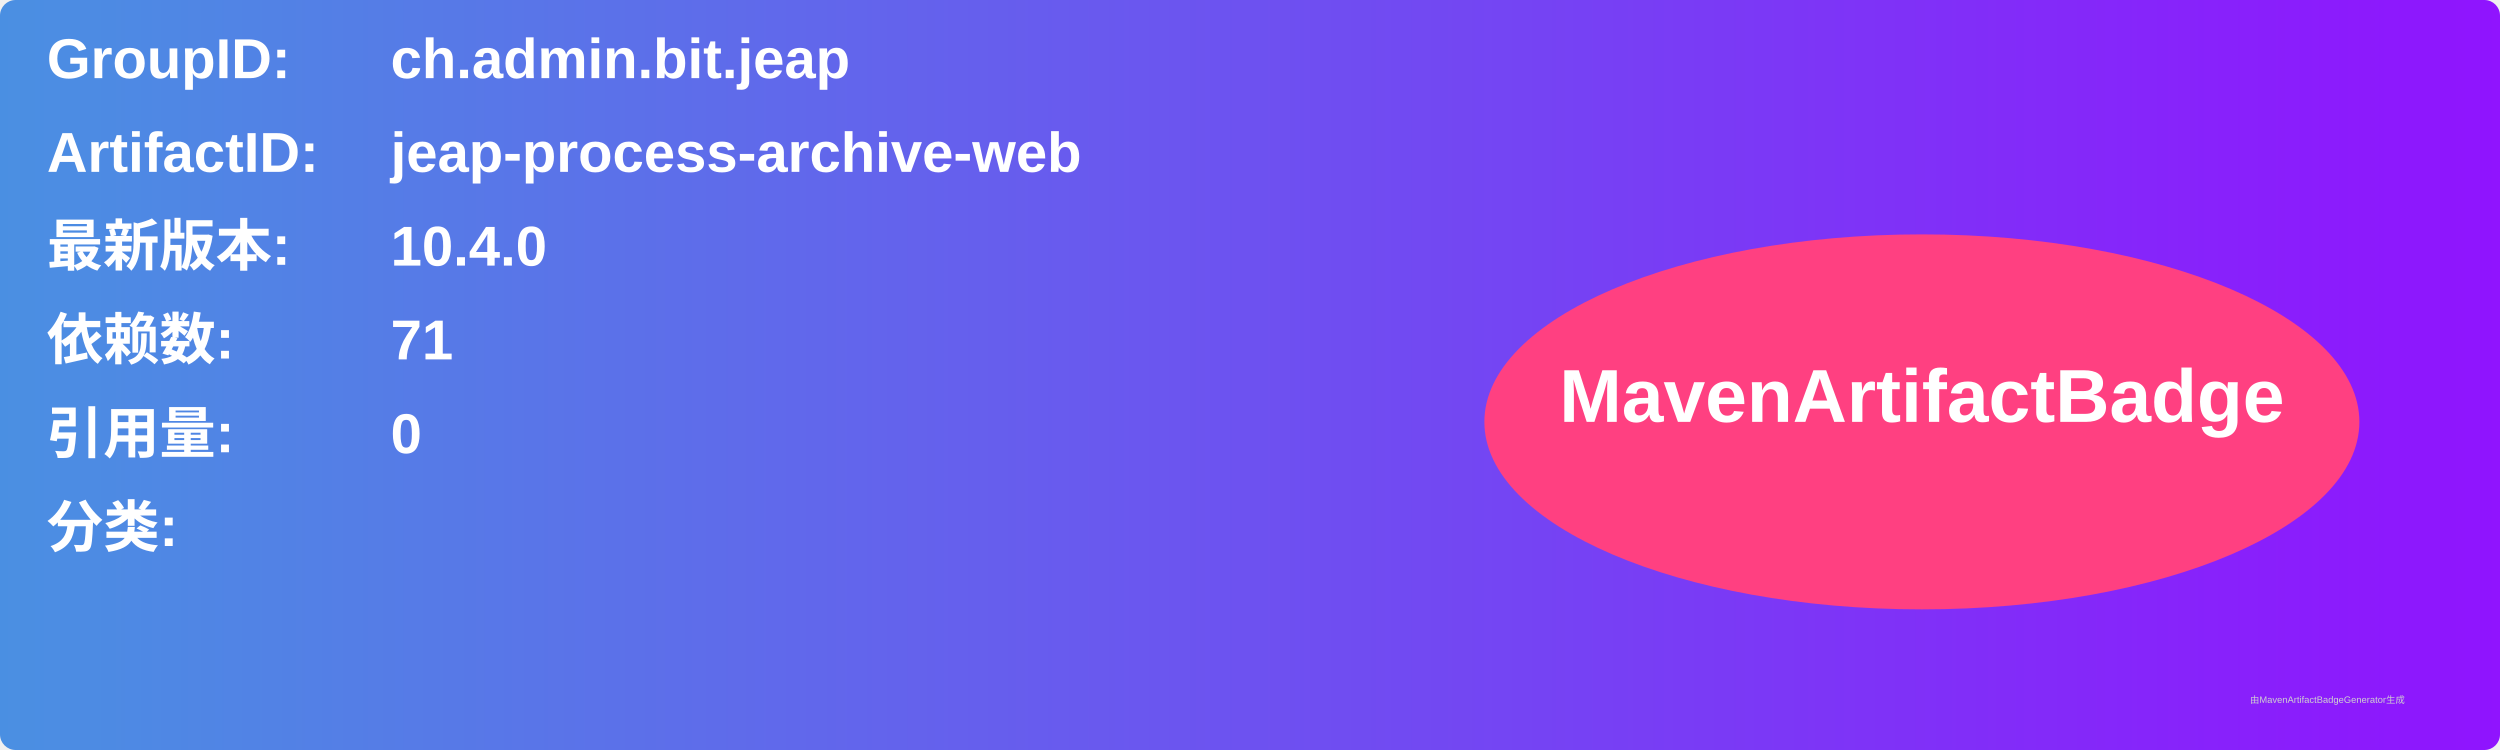
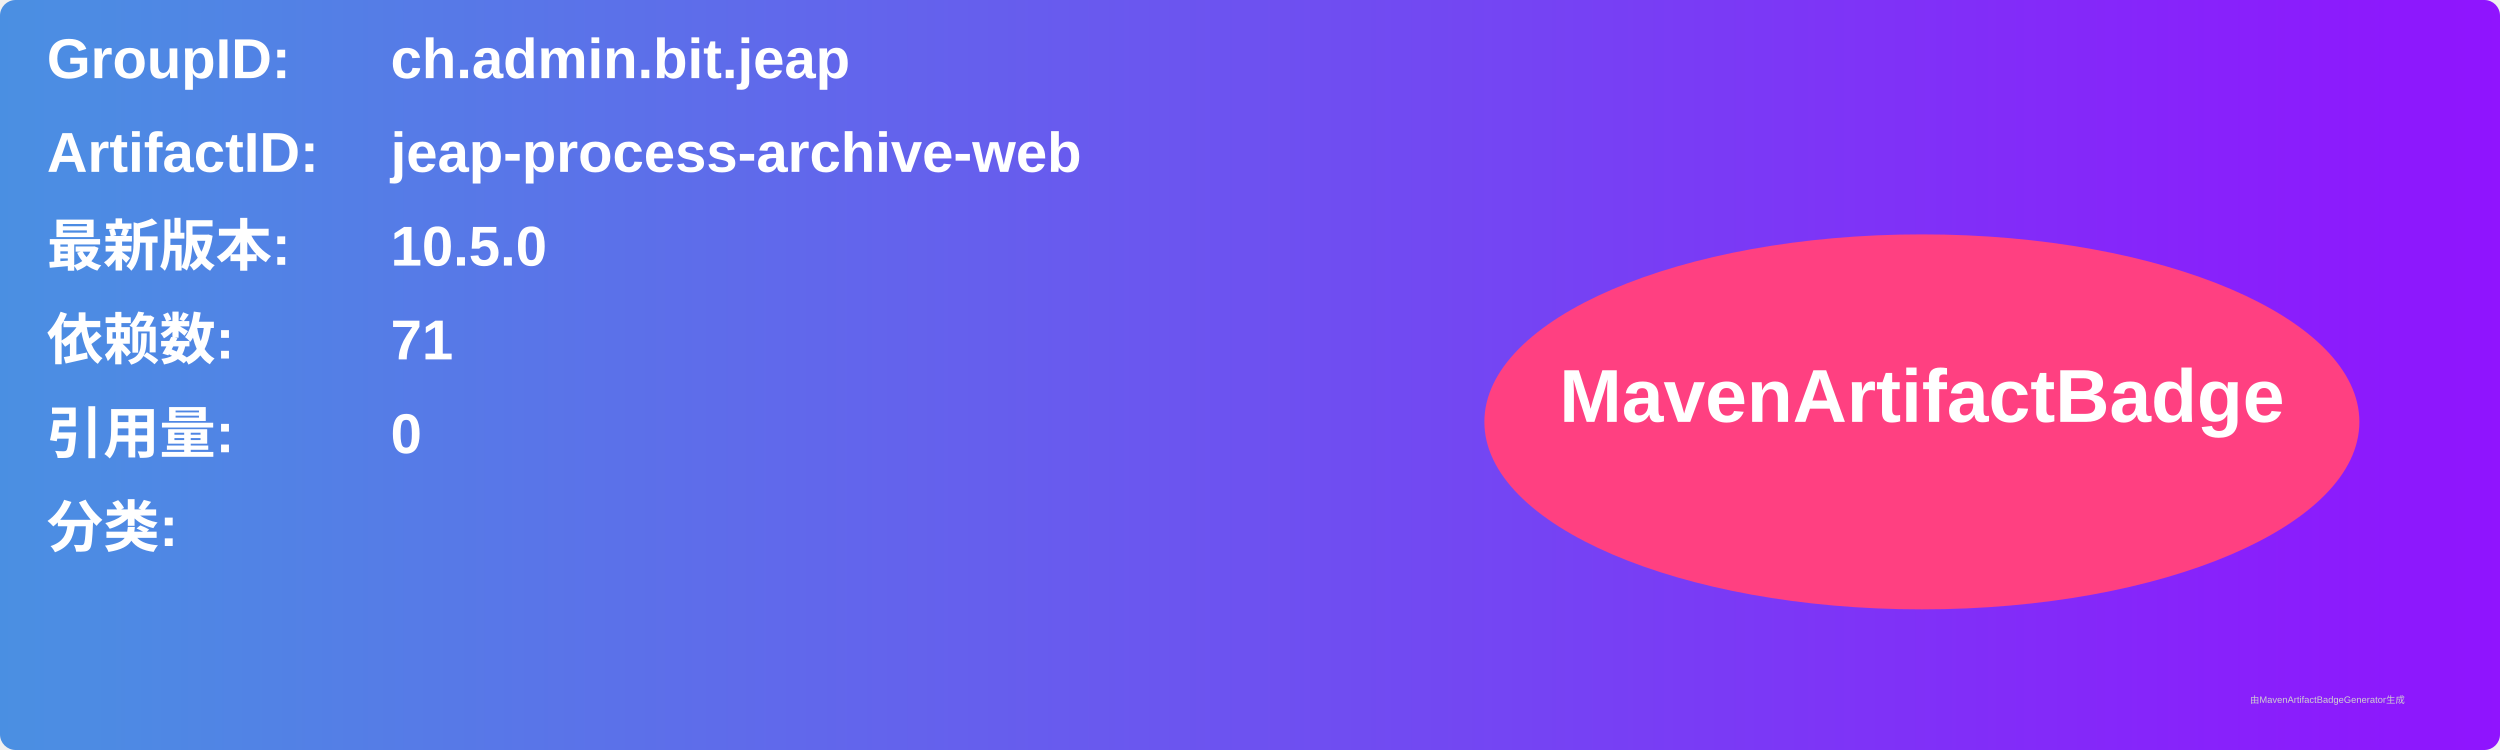
<svg xmlns="http://www.w3.org/2000/svg" width="800" height="240" viewBox="0 0 800 240">
  <linearGradient id="grad" x1="0%" y1="0%" x2="100%" y2="0%">
    <stop offset="0%" stop-color="#4a90e2" />
    <stop offset="100%" stop-color="#9013fe" />
  </linearGradient>
  <rect width="100%" height="100%" rx="5" ry="5" fill="url(#grad)" />
  <g transform="translate(15, 15)">
    <text x="0" y="10" font-family="Arial" font-size="18" fill="white" font-weight="bold" width="260">GroupID:</text>
    <text x="110" y="10" font-family="Arial" font-size="18" fill="white" font-weight="bold" width="460">ch.admin.bit.jeap</text>
    <text x="0" y="40" font-family="Arial" font-size="18" fill="white" font-weight="bold" width="260">ArtifactID:</text>
    <text x="110" y="40" font-family="Arial" font-size="18" fill="white" font-weight="bold" width="460">jeap-process-archive-web</text>
    <text x="0" y="70" font-family="Arial" font-size="18" fill="white" font-weight="bold">最新版本:</text>
    <text x="110" y="70" font-family="Arial" font-size="18" fill="white" font-weight="bold">
-       <tspan font-weight="bold">10.4.0</tspan>
+       <tspan font-weight="bold">10.5.0</tspan>
    </text>
    <text x="0" y="100" font-family="Arial" font-size="18" fill="white" font-weight="bold">依赖数: </text>
    <text x="110" y="100" font-family="Arial" font-size="18" fill="white">
      <tspan font-weight="bold">71</tspan>
    </text>
    <text x="0" y="130" font-family="Arial" font-size="18" fill="white" font-weight="bold">引用量: </text>
    <text x="110" y="130" font-family="Arial" font-size="18" fill="white">
      <tspan font-weight="bold">0</tspan>
    </text>
    <text x="0" y="160" font-family="Arial" font-size="18" fill="white" font-weight="bold">分类:</text>
    <text x="10" y="190" font-family="Arial" font-size="10" fill="white">
      <tspan font-weight="bold" />
    </text>
    <ellipse cx="600" cy="120" rx="140" ry="60" fill="#ff4081" />
    <text x="600" y="120" text-anchor="middle" font-family="Arial" font-size="24" fill="white" font-weight="bold">MavenArtifactBadge</text>
  </g>
  <text x="720" y="225" font-family="Arial" font-size="3" fill="#d0d0d0">由MavenArtifactBadgeGenerator生成</text>
</svg>
